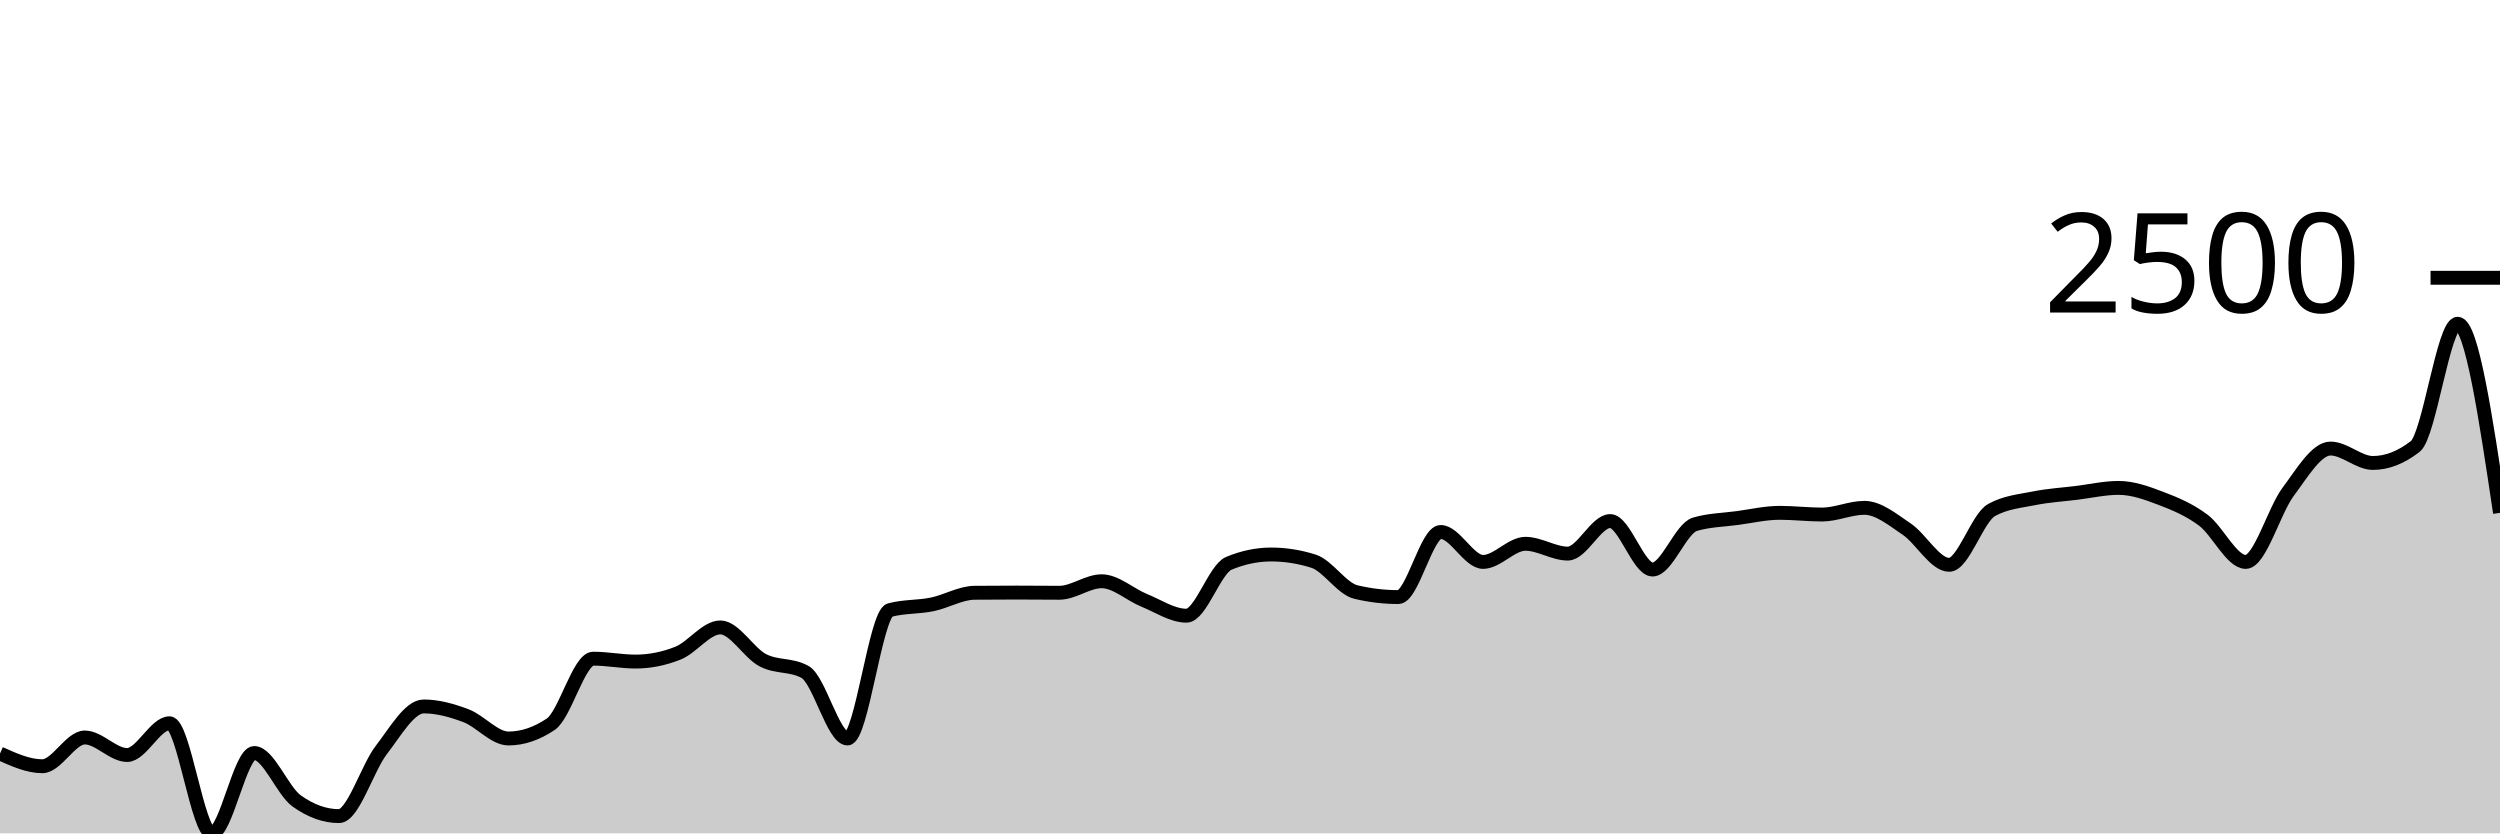
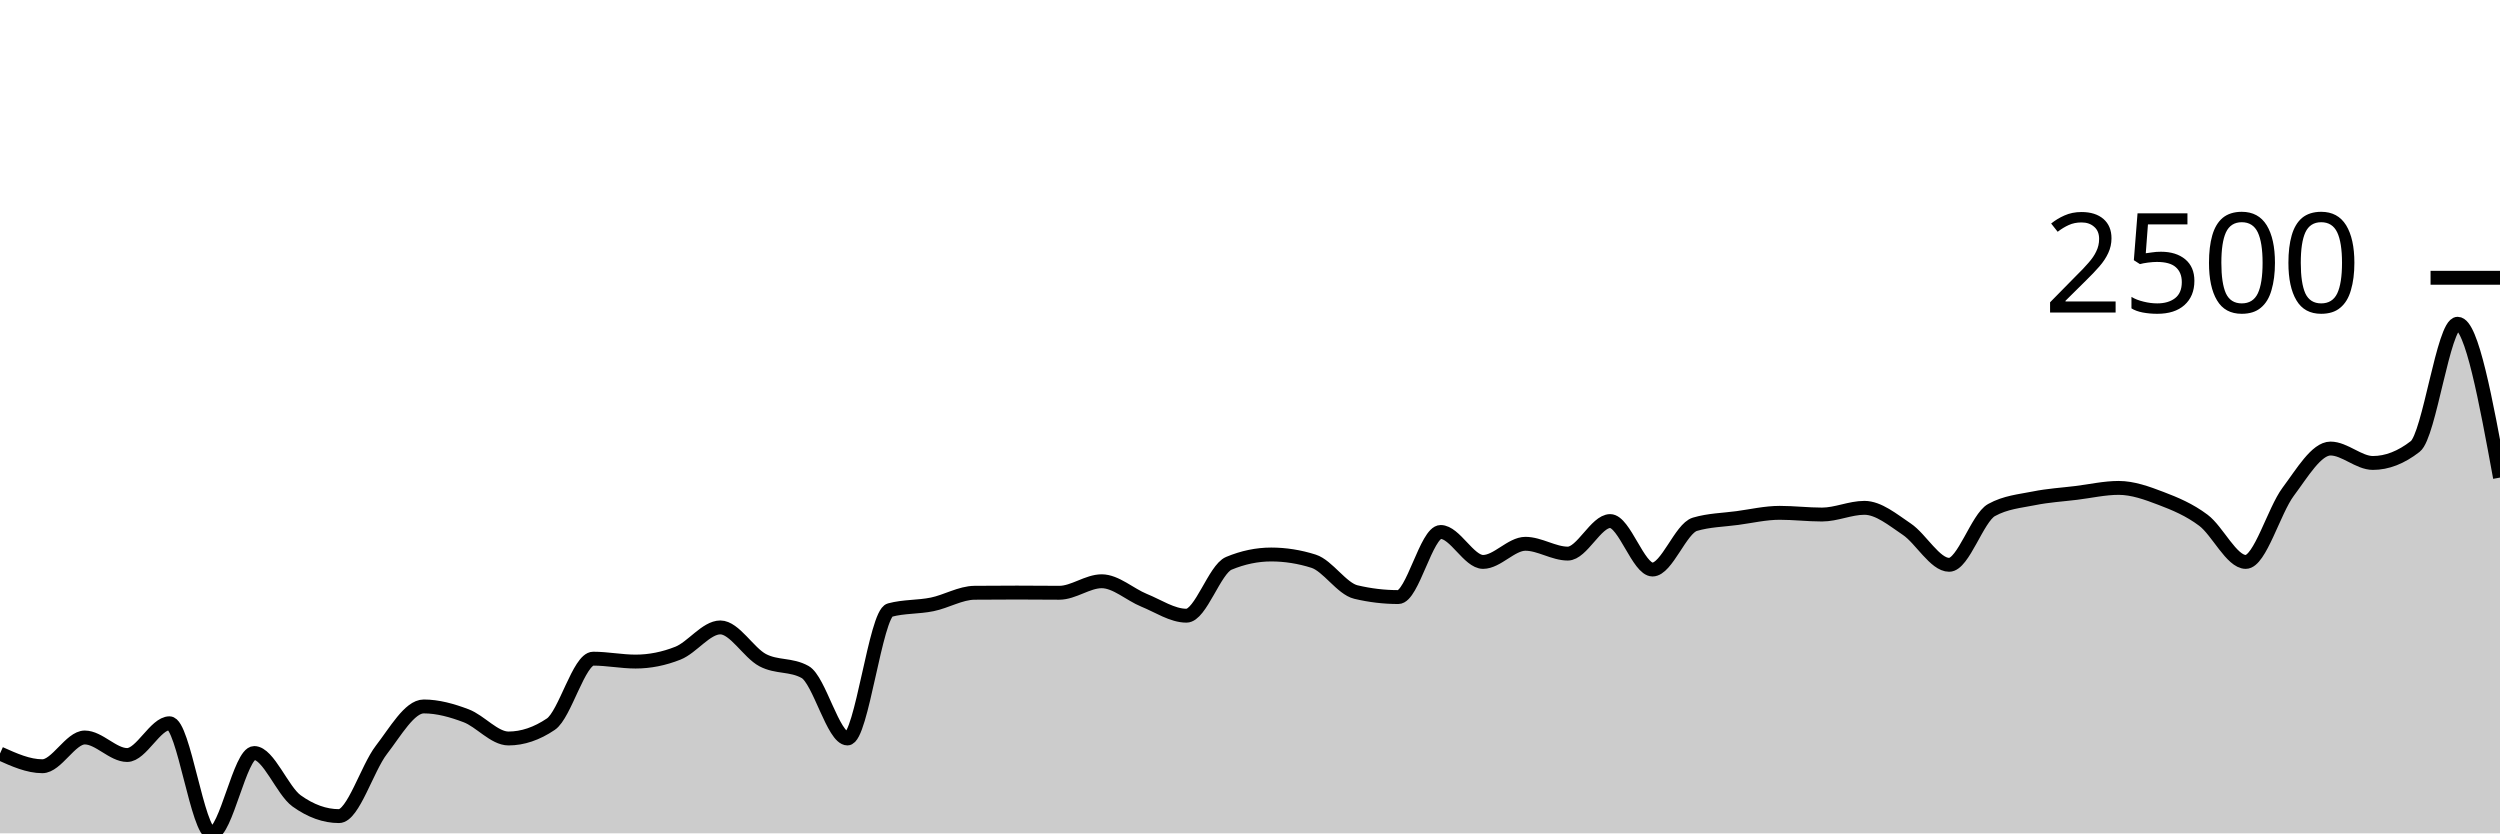
<svg xmlns="http://www.w3.org/2000/svg" viewBox="0 0 180 60">
  <g transform="translate(0,20)">
-     <path class="area" fill="rgba(0, 0, 0, 0.2)" d="M0,34.253C1.017,34.711,2.034,35.169,3.051,35.169C4.068,35.169,5.085,33.099,6.102,33.099C7.119,33.099,8.136,34.361,9.153,34.361C10.169,34.361,11.186,32.075,12.203,32.075C13.22,32.075,14.237,40,15.254,40C16.271,40,17.288,34.217,18.305,34.217C19.322,34.217,20.339,36.933,21.356,37.664C22.373,38.394,23.39,38.76,24.407,38.76C25.424,38.76,26.441,35.309,27.458,33.993C28.475,32.677,29.492,30.864,30.508,30.864C31.525,30.864,32.542,31.15,33.559,31.534C34.576,31.919,35.593,33.171,36.61,33.171C37.627,33.171,38.644,32.827,39.661,32.14C40.678,31.452,41.695,27.424,42.712,27.424C43.729,27.424,44.746,27.633,45.763,27.633C46.78,27.633,47.797,27.431,48.814,27.027C49.831,26.623,50.847,25.174,51.864,25.174C52.881,25.174,53.898,26.997,54.915,27.532C55.932,28.067,56.949,27.816,57.966,28.383C58.983,28.95,60,33.171,61.017,33.171C62.034,33.171,63.051,24.2,64.068,23.926C65.085,23.652,66.102,23.723,67.119,23.515C68.136,23.307,69.153,22.689,70.169,22.679C71.186,22.669,72.203,22.665,73.22,22.665C74.237,22.665,75.254,22.679,76.271,22.679C77.288,22.679,78.305,21.85,79.322,21.85C80.339,21.85,81.356,22.806,82.373,23.22C83.39,23.633,84.407,24.33,85.424,24.33C86.441,24.33,87.458,20.982,88.475,20.559C89.492,20.136,90.508,19.924,91.525,19.924C92.542,19.924,93.559,20.085,94.576,20.407C95.593,20.73,96.61,22.388,97.627,22.628C98.644,22.869,99.661,22.989,100.678,22.989C101.695,22.989,102.712,18.302,103.729,18.302C104.746,18.302,105.763,20.458,106.78,20.458C107.797,20.458,108.814,19.153,109.831,19.153C110.847,19.153,111.864,19.859,112.881,19.859C113.898,19.859,114.915,17.516,115.932,17.516C116.949,17.516,117.966,21.006,118.983,21.006C120,21.006,121.017,18.045,122.034,17.747C123.051,17.448,124.068,17.436,125.085,17.299C126.102,17.162,127.119,16.924,128.136,16.924C129.153,16.924,130.169,17.047,131.186,17.047C132.203,17.047,133.22,16.564,134.237,16.564C135.254,16.564,136.271,17.416,137.288,18.1C138.305,18.784,139.322,20.667,140.339,20.667C141.356,20.667,142.373,17.285,143.39,16.723C144.407,16.16,145.424,16.084,146.441,15.879C147.458,15.673,148.475,15.614,149.492,15.489C150.508,15.364,151.525,15.129,152.542,15.129C153.559,15.129,154.576,15.498,155.593,15.886C156.61,16.274,157.627,16.696,158.644,17.458C159.661,18.22,160.678,20.458,161.695,20.458C162.712,20.458,163.729,16.771,164.746,15.41C165.763,14.05,166.78,12.295,167.797,12.295C168.814,12.295,169.831,13.333,170.847,13.333C171.864,13.333,172.881,12.937,173.898,12.144C174.915,11.35,175.932,3.31,176.949,3.31C177.966,3.31,178.983,10.117,180,16.924L180,40C178.983,40,177.966,40,176.949,40C175.932,40,174.915,40,173.898,40C172.881,40,171.864,40,170.847,40C169.831,40,168.814,40,167.797,40C166.78,40,165.763,40,164.746,40C163.729,40,162.712,40,161.695,40C160.678,40,159.661,40,158.644,40C157.627,40,156.61,40,155.593,40C154.576,40,153.559,40,152.542,40C151.525,40,150.508,40,149.492,40C148.475,40,147.458,40,146.441,40C145.424,40,144.407,40,143.39,40C142.373,40,141.356,40,140.339,40C139.322,40,138.305,40,137.288,40C136.271,40,135.254,40,134.237,40C133.22,40,132.203,40,131.186,40C130.169,40,129.153,40,128.136,40C127.119,40,126.102,40,125.085,40C124.068,40,123.051,40,122.034,40C121.017,40,120,40,118.983,40C117.966,40,116.949,40,115.932,40C114.915,40,113.898,40,112.881,40C111.864,40,110.847,40,109.831,40C108.814,40,107.797,40,106.78,40C105.763,40,104.746,40,103.729,40C102.712,40,101.695,40,100.678,40C99.661,40,98.644,40,97.627,40C96.61,40,95.593,40,94.576,40C93.559,40,92.542,40,91.525,40C90.508,40,89.492,40,88.475,40C87.458,40,86.441,40,85.424,40C84.407,40,83.39,40,82.373,40C81.356,40,80.339,40,79.322,40C78.305,40,77.288,40,76.271,40C75.254,40,74.237,40,73.22,40C72.203,40,71.186,40,70.169,40C69.153,40,68.136,40,67.119,40C66.102,40,65.085,40,64.068,40C63.051,40,62.034,40,61.017,40C60,40,58.983,40,57.966,40C56.949,40,55.932,40,54.915,40C53.898,40,52.881,40,51.864,40C50.847,40,49.831,40,48.814,40C47.797,40,46.78,40,45.763,40C44.746,40,43.729,40,42.712,40C41.695,40,40.678,40,39.661,40C38.644,40,37.627,40,36.61,40C35.593,40,34.576,40,33.559,40C32.542,40,31.525,40,30.508,40C29.492,40,28.475,40,27.458,40C26.441,40,25.424,40,24.407,40C23.39,40,22.373,40,21.356,40C20.339,40,19.322,40,18.305,40C17.288,40,16.271,40,15.254,40C14.237,40,13.22,40,12.203,40C11.186,40,10.169,40,9.153,40C8.136,40,7.119,40,6.102,40C5.085,40,4.068,40,3.051,40C2.034,40,1.017,40,0,40Z" />
-     <path class="line" stroke="black" fill="none" d="M0,34.253C1.017,34.711,2.034,35.169,3.051,35.169C4.068,35.169,5.085,33.099,6.102,33.099C7.119,33.099,8.136,34.361,9.153,34.361C10.169,34.361,11.186,32.075,12.203,32.075C13.22,32.075,14.237,40,15.254,40C16.271,40,17.288,34.217,18.305,34.217C19.322,34.217,20.339,36.933,21.356,37.664C22.373,38.394,23.39,38.76,24.407,38.76C25.424,38.76,26.441,35.309,27.458,33.993C28.475,32.677,29.492,30.864,30.508,30.864C31.525,30.864,32.542,31.15,33.559,31.534C34.576,31.919,35.593,33.171,36.61,33.171C37.627,33.171,38.644,32.827,39.661,32.14C40.678,31.452,41.695,27.424,42.712,27.424C43.729,27.424,44.746,27.633,45.763,27.633C46.78,27.633,47.797,27.431,48.814,27.027C49.831,26.623,50.847,25.174,51.864,25.174C52.881,25.174,53.898,26.997,54.915,27.532C55.932,28.067,56.949,27.816,57.966,28.383C58.983,28.95,60,33.171,61.017,33.171C62.034,33.171,63.051,24.2,64.068,23.926C65.085,23.652,66.102,23.723,67.119,23.515C68.136,23.307,69.153,22.689,70.169,22.679C71.186,22.669,72.203,22.665,73.22,22.665C74.237,22.665,75.254,22.679,76.271,22.679C77.288,22.679,78.305,21.85,79.322,21.85C80.339,21.85,81.356,22.806,82.373,23.22C83.39,23.633,84.407,24.33,85.424,24.33C86.441,24.33,87.458,20.982,88.475,20.559C89.492,20.136,90.508,19.924,91.525,19.924C92.542,19.924,93.559,20.085,94.576,20.407C95.593,20.73,96.61,22.388,97.627,22.628C98.644,22.869,99.661,22.989,100.678,22.989C101.695,22.989,102.712,18.302,103.729,18.302C104.746,18.302,105.763,20.458,106.78,20.458C107.797,20.458,108.814,19.153,109.831,19.153C110.847,19.153,111.864,19.859,112.881,19.859C113.898,19.859,114.915,17.516,115.932,17.516C116.949,17.516,117.966,21.006,118.983,21.006C120,21.006,121.017,18.045,122.034,17.747C123.051,17.448,124.068,17.436,125.085,17.299C126.102,17.162,127.119,16.924,128.136,16.924C129.153,16.924,130.169,17.047,131.186,17.047C132.203,17.047,133.22,16.564,134.237,16.564C135.254,16.564,136.271,17.416,137.288,18.1C138.305,18.784,139.322,20.667,140.339,20.667C141.356,20.667,142.373,17.285,143.39,16.723C144.407,16.16,145.424,16.084,146.441,15.879C147.458,15.673,148.475,15.614,149.492,15.489C150.508,15.364,151.525,15.129,152.542,15.129C153.559,15.129,154.576,15.498,155.593,15.886C156.61,16.274,157.627,16.696,158.644,17.458C159.661,18.22,160.678,20.458,161.695,20.458C162.712,20.458,163.729,16.771,164.746,15.41C165.763,14.05,166.78,12.295,167.797,12.295C168.814,12.295,169.831,13.333,170.847,13.333C171.864,13.333,172.881,12.937,173.898,12.144C174.915,11.35,175.932,3.31,176.949,3.31C177.966,3.31,178.983,10.117,180,16.924" />
+     <path class="area" fill="rgba(0, 0, 0, 0.2)" d="M0,34.253C1.017,34.711,2.034,35.169,3.051,35.169C4.068,35.169,5.085,33.099,6.102,33.099C7.119,33.099,8.136,34.361,9.153,34.361C10.169,34.361,11.186,32.075,12.203,32.075C13.22,32.075,14.237,40,15.254,40C16.271,40,17.288,34.217,18.305,34.217C19.322,34.217,20.339,36.933,21.356,37.664C22.373,38.394,23.39,38.76,24.407,38.76C25.424,38.76,26.441,35.309,27.458,33.993C28.475,32.677,29.492,30.864,30.508,30.864C31.525,30.864,32.542,31.15,33.559,31.534C34.576,31.919,35.593,33.171,36.61,33.171C37.627,33.171,38.644,32.827,39.661,32.14C40.678,31.452,41.695,27.424,42.712,27.424C43.729,27.424,44.746,27.633,45.763,27.633C46.78,27.633,47.797,27.431,48.814,27.027C49.831,26.623,50.847,25.174,51.864,25.174C52.881,25.174,53.898,26.997,54.915,27.532C55.932,28.067,56.949,27.816,57.966,28.383C58.983,28.95,60,33.171,61.017,33.171C62.034,33.171,63.051,24.2,64.068,23.926C65.085,23.652,66.102,23.723,67.119,23.515C68.136,23.307,69.153,22.689,70.169,22.679C71.186,22.669,72.203,22.665,73.22,22.665C74.237,22.665,75.254,22.679,76.271,22.679C77.288,22.679,78.305,21.85,79.322,21.85C80.339,21.85,81.356,22.806,82.373,23.22C83.39,23.633,84.407,24.33,85.424,24.33C86.441,24.33,87.458,20.982,88.475,20.559C89.492,20.136,90.508,19.924,91.525,19.924C92.542,19.924,93.559,20.085,94.576,20.407C95.593,20.73,96.61,22.388,97.627,22.628C98.644,22.869,99.661,22.989,100.678,22.989C101.695,22.989,102.712,18.302,103.729,18.302C104.746,18.302,105.763,20.458,106.78,20.458C107.797,20.458,108.814,19.153,109.831,19.153C110.847,19.153,111.864,19.859,112.881,19.859C113.898,19.859,114.915,17.516,115.932,17.516C116.949,17.516,117.966,21.006,118.983,21.006C120,21.006,121.017,18.045,122.034,17.747C123.051,17.448,124.068,17.436,125.085,17.299C126.102,17.162,127.119,16.924,128.136,16.924C129.153,16.924,130.169,17.047,131.186,17.047C132.203,17.047,133.22,16.564,134.237,16.564C135.254,16.564,136.271,17.416,137.288,18.1C138.305,18.784,139.322,20.667,140.339,20.667C141.356,20.667,142.373,17.285,143.39,16.723C144.407,16.16,145.424,16.084,146.441,15.879C147.458,15.673,148.475,15.614,149.492,15.489C150.508,15.364,151.525,15.129,152.542,15.129C153.559,15.129,154.576,15.498,155.593,15.886C156.61,16.274,157.627,16.696,158.644,17.458C159.661,18.22,160.678,20.458,161.695,20.458C162.712,20.458,163.729,16.771,164.746,15.41C165.763,14.05,166.78,12.295,167.797,12.295C168.814,12.295,169.831,13.333,170.847,13.333C171.864,13.333,172.881,12.937,173.898,12.144C174.915,11.35,175.932,3.31,176.949,3.31C177.966,3.31,178.983,8.848,180,14.386L180,40C178.983,40,177.966,40,176.949,40C175.932,40,174.915,40,173.898,40C172.881,40,171.864,40,170.847,40C169.831,40,168.814,40,167.797,40C166.78,40,165.763,40,164.746,40C163.729,40,162.712,40,161.695,40C160.678,40,159.661,40,158.644,40C157.627,40,156.61,40,155.593,40C154.576,40,153.559,40,152.542,40C151.525,40,150.508,40,149.492,40C148.475,40,147.458,40,146.441,40C145.424,40,144.407,40,143.39,40C142.373,40,141.356,40,140.339,40C139.322,40,138.305,40,137.288,40C136.271,40,135.254,40,134.237,40C133.22,40,132.203,40,131.186,40C130.169,40,129.153,40,128.136,40C127.119,40,126.102,40,125.085,40C124.068,40,123.051,40,122.034,40C121.017,40,120,40,118.983,40C117.966,40,116.949,40,115.932,40C114.915,40,113.898,40,112.881,40C111.864,40,110.847,40,109.831,40C108.814,40,107.797,40,106.78,40C105.763,40,104.746,40,103.729,40C102.712,40,101.695,40,100.678,40C99.661,40,98.644,40,97.627,40C96.61,40,95.593,40,94.576,40C93.559,40,92.542,40,91.525,40C90.508,40,89.492,40,88.475,40C87.458,40,86.441,40,85.424,40C84.407,40,83.39,40,82.373,40C81.356,40,80.339,40,79.322,40C78.305,40,77.288,40,76.271,40C75.254,40,74.237,40,73.22,40C72.203,40,71.186,40,70.169,40C69.153,40,68.136,40,67.119,40C66.102,40,65.085,40,64.068,40C63.051,40,62.034,40,61.017,40C60,40,58.983,40,57.966,40C56.949,40,55.932,40,54.915,40C53.898,40,52.881,40,51.864,40C50.847,40,49.831,40,48.814,40C47.797,40,46.78,40,45.763,40C44.746,40,43.729,40,42.712,40C41.695,40,40.678,40,39.661,40C38.644,40,37.627,40,36.61,40C35.593,40,34.576,40,33.559,40C32.542,40,31.525,40,30.508,40C29.492,40,28.475,40,27.458,40C26.441,40,25.424,40,24.407,40C23.39,40,22.373,40,21.356,40C20.339,40,19.322,40,18.305,40C17.288,40,16.271,40,15.254,40C14.237,40,13.22,40,12.203,40C11.186,40,10.169,40,9.153,40C8.136,40,7.119,40,6.102,40C5.085,40,4.068,40,3.051,40C2.034,40,1.017,40,0,40Z" />
+     <path class="line" stroke="black" fill="none" d="M0,34.253C1.017,34.711,2.034,35.169,3.051,35.169C4.068,35.169,5.085,33.099,6.102,33.099C7.119,33.099,8.136,34.361,9.153,34.361C10.169,34.361,11.186,32.075,12.203,32.075C13.22,32.075,14.237,40,15.254,40C16.271,40,17.288,34.217,18.305,34.217C19.322,34.217,20.339,36.933,21.356,37.664C22.373,38.394,23.39,38.76,24.407,38.76C25.424,38.76,26.441,35.309,27.458,33.993C28.475,32.677,29.492,30.864,30.508,30.864C31.525,30.864,32.542,31.15,33.559,31.534C34.576,31.919,35.593,33.171,36.61,33.171C37.627,33.171,38.644,32.827,39.661,32.14C40.678,31.452,41.695,27.424,42.712,27.424C43.729,27.424,44.746,27.633,45.763,27.633C46.78,27.633,47.797,27.431,48.814,27.027C49.831,26.623,50.847,25.174,51.864,25.174C52.881,25.174,53.898,26.997,54.915,27.532C55.932,28.067,56.949,27.816,57.966,28.383C58.983,28.95,60,33.171,61.017,33.171C62.034,33.171,63.051,24.2,64.068,23.926C65.085,23.652,66.102,23.723,67.119,23.515C68.136,23.307,69.153,22.689,70.169,22.679C71.186,22.669,72.203,22.665,73.22,22.665C74.237,22.665,75.254,22.679,76.271,22.679C77.288,22.679,78.305,21.85,79.322,21.85C80.339,21.85,81.356,22.806,82.373,23.22C83.39,23.633,84.407,24.33,85.424,24.33C86.441,24.33,87.458,20.982,88.475,20.559C89.492,20.136,90.508,19.924,91.525,19.924C92.542,19.924,93.559,20.085,94.576,20.407C95.593,20.73,96.61,22.388,97.627,22.628C98.644,22.869,99.661,22.989,100.678,22.989C101.695,22.989,102.712,18.302,103.729,18.302C104.746,18.302,105.763,20.458,106.78,20.458C107.797,20.458,108.814,19.153,109.831,19.153C110.847,19.153,111.864,19.859,112.881,19.859C113.898,19.859,114.915,17.516,115.932,17.516C116.949,17.516,117.966,21.006,118.983,21.006C120,21.006,121.017,18.045,122.034,17.747C123.051,17.448,124.068,17.436,125.085,17.299C126.102,17.162,127.119,16.924,128.136,16.924C129.153,16.924,130.169,17.047,131.186,17.047C132.203,17.047,133.22,16.564,134.237,16.564C135.254,16.564,136.271,17.416,137.288,18.1C138.305,18.784,139.322,20.667,140.339,20.667C141.356,20.667,142.373,17.285,143.39,16.723C144.407,16.16,145.424,16.084,146.441,15.879C147.458,15.673,148.475,15.614,149.492,15.489C150.508,15.364,151.525,15.129,152.542,15.129C153.559,15.129,154.576,15.498,155.593,15.886C156.61,16.274,157.627,16.696,158.644,17.458C159.661,18.22,160.678,20.458,161.695,20.458C162.712,20.458,163.729,16.771,164.746,15.41C165.763,14.05,166.78,12.295,167.797,12.295C168.814,12.295,169.831,13.333,170.847,13.333C171.864,13.333,172.881,12.937,173.898,12.144C174.915,11.35,175.932,3.31,176.949,3.31C177.966,3.31,178.983,8.848,180,14.386" />
    <path class="axis-ceiling" stroke-width="1" stroke="black" fill="none" d="M175,0L180,0" />
    <text class="axis-ceiling-label" font-family="sans-serif" text-anchor="end" font-size="10px" x="170" y="2.5">2500</text>
  </g>
</svg>
